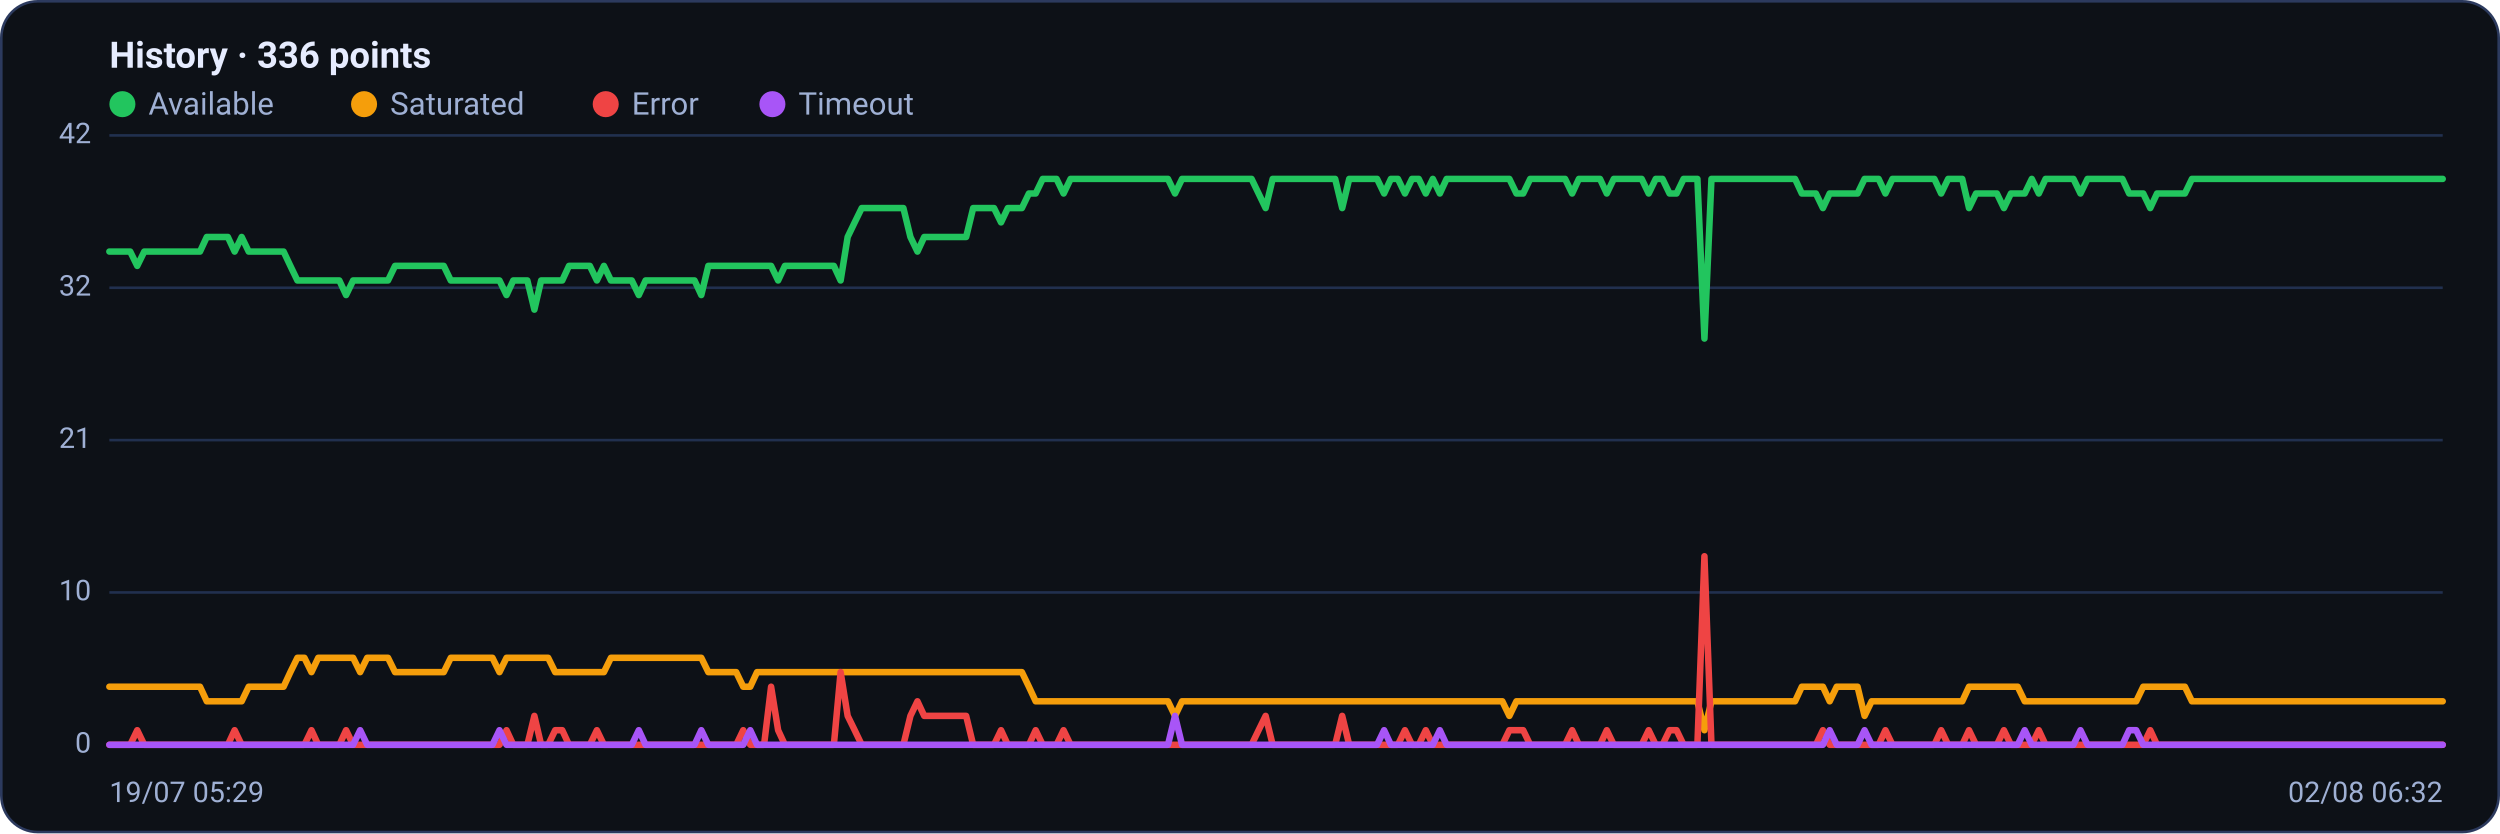
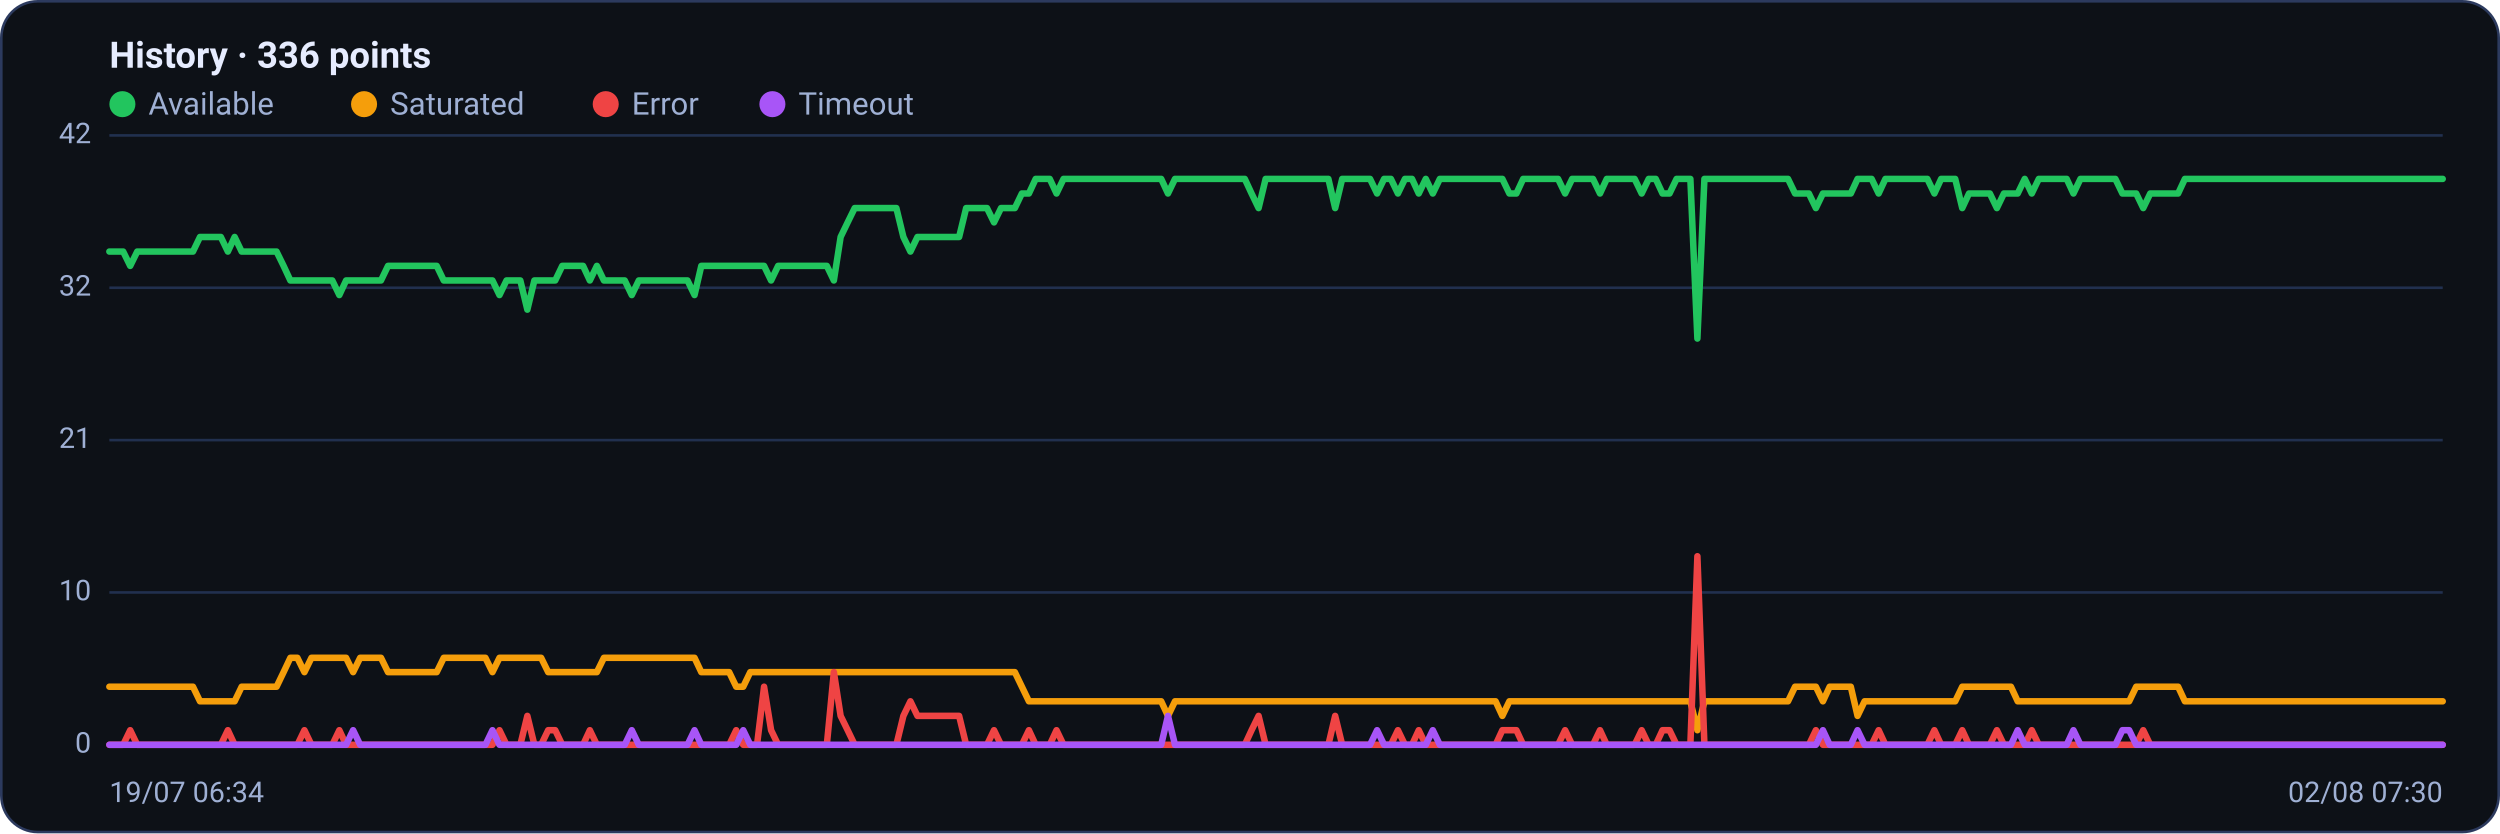
<svg xmlns="http://www.w3.org/2000/svg" viewBox="0 0 960 320" width="960" height="320" font-family="Segoe UI, system-ui, -apple-system, Roboto, Helvetica, Arial, sans-serif" role="img" aria-label="Availability history per region">
  <rect x="0.5" y="0.5" width="959" height="319" rx="14" fill="#0d1117" stroke="#2c3a5e" />
  <text x="42" y="26" font-size="14" font-weight="600" fill="#e6ecff">History · 336 points</text>
  <circle cx="47" cy="40" r="5" fill="#22c55e" />
  <text x="57" y="44" font-size="12" fill="#9fb0d4">Available</text>
  <circle cx="139.8" cy="40" r="5" fill="#f59e0b" />
  <text x="149.8" y="44" font-size="12" fill="#9fb0d4">Saturated</text>
  <circle cx="232.6" cy="40" r="5" fill="#ef4444" />
  <text x="242.6" y="44" font-size="12" fill="#9fb0d4">Error</text>
  <circle cx="296.6" cy="40" r="5" fill="#a855f7" />
  <text x="306.6" y="44" font-size="12" fill="#9fb0d4">Timeout</text>
  <line x1="42" y1="286.0" x2="938" y2="286.0" stroke="#21304f" stroke-width="1" />
  <text x="35" y="289.0" text-anchor="end" font-size="11" fill="#9fb0d4">0</text>
  <line x1="42" y1="227.5" x2="938" y2="227.5" stroke="#21304f" stroke-width="1" />
  <text x="35" y="230.5" text-anchor="end" font-size="11" fill="#9fb0d4">10</text>
  <line x1="42" y1="169.0" x2="938" y2="169.0" stroke="#21304f" stroke-width="1" />
  <text x="35" y="172.0" text-anchor="end" font-size="11" fill="#9fb0d4">21</text>
  <line x1="42" y1="110.5" x2="938" y2="110.5" stroke="#21304f" stroke-width="1" />
  <text x="35" y="113.5" text-anchor="end" font-size="11" fill="#9fb0d4">32</text>
  <line x1="42" y1="52.0" x2="938" y2="52.0" stroke="#21304f" stroke-width="1" />
  <text x="35" y="55.0" text-anchor="end" font-size="11" fill="#9fb0d4">42</text>
-   <polyline fill="none" stroke="#22c55e" stroke-width="2.5" stroke-linejoin="round" stroke-linecap="round" points="42.0,96.6 44.7,96.6 47.3,96.6 50.0,96.6 52.7,102.1 55.4,96.6 58.0,96.6 60.7,96.6 63.4,96.6 66.1,96.6 68.7,96.6 71.4,96.6 74.1,96.6 76.8,96.6 79.4,91.0 82.1,91.0 84.8,91.0 87.5,91.0 90.1,96.6 92.8,91.0 95.5,96.6 98.2,96.6 100.8,96.6 103.5,96.6 106.2,96.6 108.9,96.6 111.5,102.1 114.2,107.7 116.9,107.7 119.6,107.7 122.2,107.7 124.9,107.7 127.6,107.7 130.3,107.7 132.9,113.3 135.6,107.7 138.3,107.7 141.0,107.7 143.6,107.7 146.3,107.7 149.0,107.7 151.7,102.1 154.3,102.1 157.0,102.1 159.7,102.1 162.4,102.1 165.0,102.1 167.7,102.1 170.4,102.1 173.1,107.7 175.7,107.7 178.4,107.7 181.1,107.7 183.8,107.7 186.4,107.7 189.1,107.7 191.8,107.7 194.5,113.3 197.1,107.7 199.8,107.7 202.5,107.7 205.2,118.9 207.8,107.7 210.5,107.7 213.2,107.7 215.9,107.7 218.5,102.1 221.2,102.1 223.9,102.1 226.5,102.1 229.2,107.7 231.9,102.1 234.6,107.7 237.2,107.7 239.9,107.7 242.6,107.7 245.3,113.3 247.9,107.7 250.6,107.7 253.3,107.7 256.0,107.7 258.6,107.7 261.3,107.7 264.0,107.7 266.7,107.7 269.3,113.3 272.0,102.1 274.7,102.1 277.4,102.1 280.0,102.1 282.7,102.1 285.4,102.1 288.1,102.1 290.7,102.1 293.4,102.1 296.1,102.1 298.8,107.7 301.4,102.1 304.1,102.1 306.8,102.1 309.5,102.1 312.1,102.1 314.8,102.1 317.5,102.1 320.2,102.1 322.8,107.7 325.5,91.0 328.2,85.4 330.9,79.9 333.5,79.9 336.2,79.9 338.9,79.9 341.6,79.9 344.2,79.9 346.9,79.9 349.6,91.0 352.3,96.6 354.9,91.0 357.6,91.0 360.3,91.0 363.0,91.0 365.6,91.0 368.3,91.0 371.0,91.0 373.7,79.9 376.3,79.9 379.0,79.9 381.7,79.9 384.4,85.4 387.0,79.9 389.7,79.9 392.4,79.9 395.1,74.3 397.7,74.3 400.4,68.7 403.1,68.7 405.7,68.7 408.4,74.3 411.1,68.7 413.8,68.7 416.4,68.7 419.1,68.7 421.8,68.7 424.5,68.7 427.1,68.7 429.8,68.7 432.5,68.7 435.2,68.7 437.8,68.7 440.5,68.7 443.2,68.7 445.9,68.7 448.5,68.7 451.2,74.3 453.9,68.7 456.6,68.7 459.2,68.7 461.9,68.7 464.6,68.7 467.3,68.7 469.9,68.7 472.6,68.7 475.3,68.7 478.0,68.7 480.6,68.7 483.3,74.3 486.0,79.9 488.7,68.7 491.3,68.7 494.0,68.7 496.7,68.7 499.4,68.7 502.0,68.7 504.7,68.7 507.4,68.7 510.1,68.7 512.7,68.7 515.4,79.9 518.1,68.7 520.8,68.7 523.4,68.7 526.1,68.7 528.8,68.7 531.5,74.3 534.1,68.7 536.8,68.7 539.5,74.3 542.2,68.7 544.8,68.7 547.5,74.3 550.2,68.7 552.9,74.3 555.5,68.7 558.2,68.7 560.9,68.7 563.6,68.7 566.2,68.7 568.9,68.7 571.6,68.7 574.3,68.7 576.9,68.7 579.6,68.7 582.3,74.3 584.9,74.3 587.6,68.7 590.3,68.7 593.0,68.7 595.6,68.7 598.3,68.7 601.0,68.7 603.7,74.3 606.3,68.7 609.0,68.7 611.7,68.7 614.4,68.7 617.0,74.3 619.7,68.7 622.4,68.7 625.1,68.7 627.7,68.7 630.4,68.7 633.1,74.3 635.8,68.7 638.4,68.7 641.1,74.3 643.8,74.3 646.5,68.7 649.1,68.7 651.8,68.7 654.5,130.0 657.2,68.7 659.8,68.7 662.5,68.7 665.2,68.7 667.9,68.7 670.5,68.7 673.2,68.7 675.9,68.7 678.6,68.7 681.2,68.7 683.9,68.7 686.6,68.7 689.3,68.7 691.9,74.3 694.6,74.3 697.3,74.3 700.0,79.9 702.6,74.3 705.3,74.3 708.0,74.3 710.7,74.3 713.3,74.3 716.0,68.7 718.7,68.7 721.4,68.7 724.0,74.3 726.7,68.7 729.4,68.7 732.1,68.7 734.7,68.7 737.4,68.7 740.1,68.7 742.8,68.7 745.4,74.3 748.1,68.7 750.8,68.7 753.5,68.7 756.1,79.9 758.8,74.3 761.5,74.3 764.1,74.3 766.8,74.3 769.5,79.9 772.2,74.3 774.8,74.3 777.5,74.3 780.2,68.7 782.9,74.3 785.5,68.7 788.2,68.7 790.9,68.7 793.6,68.7 796.2,68.7 798.9,74.3 801.6,68.7 804.3,68.7 806.9,68.7 809.6,68.7 812.3,68.7 815.0,68.7 817.6,74.3 820.3,74.3 823.0,74.3 825.7,79.9 828.3,74.3 831.0,74.3 833.7,74.3 836.4,74.3 839.0,74.3 841.7,68.7 844.4,68.7 847.1,68.7 849.7,68.7 852.4,68.7 855.1,68.7 857.8,68.7 860.4,68.7 863.1,68.7 865.8,68.7 868.5,68.7 871.1,68.7 873.8,68.7 876.5,68.7 879.2,68.7 881.8,68.7 884.5,68.7 887.2,68.7 889.9,68.7 892.5,68.7 895.2,68.7 897.9,68.7 900.6,68.7 903.2,68.7 905.9,68.7 908.6,68.7 911.3,68.7 913.9,68.7 916.6,68.7 919.3,68.7 922.0,68.7 924.6,68.7 927.3,68.7 930.0,68.7 932.7,68.7 935.3,68.7 938.0,68.7" />
-   <polyline fill="none" stroke="#f59e0b" stroke-width="2.5" stroke-linejoin="round" stroke-linecap="round" points="42.0,263.7 44.7,263.7 47.3,263.7 50.0,263.7 52.7,263.7 55.4,263.7 58.0,263.7 60.7,263.7 63.4,263.7 66.1,263.7 68.7,263.7 71.4,263.7 74.1,263.7 76.8,263.7 79.4,269.3 82.1,269.3 84.8,269.3 87.5,269.3 90.1,269.3 92.8,269.3 95.5,263.7 98.2,263.7 100.8,263.7 103.5,263.7 106.2,263.7 108.9,263.7 111.5,258.1 114.2,252.6 116.9,252.6 119.6,258.1 122.2,252.6 124.9,252.6 127.6,252.6 130.3,252.6 132.9,252.6 135.6,252.6 138.3,258.1 141.0,252.6 143.6,252.6 146.3,252.6 149.0,252.6 151.7,258.1 154.3,258.1 157.0,258.1 159.7,258.1 162.4,258.1 165.0,258.1 167.7,258.1 170.4,258.1 173.1,252.6 175.7,252.6 178.4,252.6 181.1,252.6 183.8,252.6 186.4,252.6 189.1,252.6 191.8,258.1 194.5,252.6 197.1,252.6 199.8,252.6 202.5,252.6 205.2,252.6 207.8,252.6 210.5,252.6 213.2,258.1 215.9,258.1 218.5,258.1 221.2,258.1 223.9,258.1 226.5,258.1 229.2,258.1 231.9,258.1 234.6,252.6 237.2,252.6 239.9,252.6 242.6,252.6 245.3,252.6 247.9,252.6 250.6,252.6 253.3,252.6 256.0,252.6 258.6,252.6 261.3,252.6 264.0,252.6 266.7,252.6 269.3,252.6 272.0,258.1 274.7,258.1 277.4,258.1 280.0,258.1 282.7,258.1 285.4,263.7 288.1,263.7 290.7,258.1 293.4,258.1 296.1,258.1 298.8,258.1 301.4,258.1 304.1,258.1 306.8,258.1 309.5,258.1 312.1,258.1 314.8,258.1 317.5,258.1 320.2,258.1 322.8,258.1 325.5,258.1 328.2,258.1 330.9,258.1 333.5,258.1 336.2,258.1 338.9,258.1 341.6,258.1 344.2,258.1 346.9,258.1 349.6,258.1 352.3,258.1 354.9,258.1 357.6,258.1 360.3,258.1 363.0,258.1 365.6,258.1 368.3,258.1 371.0,258.1 373.7,258.1 376.3,258.1 379.0,258.1 381.7,258.1 384.4,258.1 387.0,258.1 389.7,258.1 392.4,258.1 395.1,263.7 397.7,269.3 400.4,269.3 403.1,269.3 405.7,269.3 408.4,269.3 411.1,269.3 413.8,269.3 416.4,269.3 419.1,269.3 421.8,269.3 424.5,269.3 427.1,269.3 429.8,269.3 432.5,269.3 435.2,269.3 437.8,269.3 440.5,269.3 443.2,269.3 445.9,269.3 448.5,269.3 451.2,274.9 453.9,269.3 456.6,269.3 459.2,269.3 461.9,269.3 464.6,269.3 467.3,269.3 469.9,269.3 472.6,269.3 475.3,269.3 478.0,269.3 480.6,269.3 483.3,269.3 486.0,269.3 488.7,269.3 491.3,269.3 494.0,269.3 496.7,269.3 499.4,269.3 502.0,269.3 504.7,269.3 507.4,269.3 510.1,269.3 512.7,269.3 515.4,269.3 518.1,269.3 520.8,269.3 523.4,269.3 526.1,269.3 528.8,269.3 531.5,269.3 534.1,269.3 536.8,269.3 539.5,269.3 542.2,269.3 544.8,269.3 547.5,269.3 550.2,269.3 552.9,269.3 555.5,269.3 558.2,269.3 560.9,269.3 563.6,269.3 566.2,269.3 568.9,269.3 571.6,269.3 574.3,269.3 576.9,269.3 579.6,274.9 582.3,269.3 584.9,269.3 587.6,269.3 590.3,269.3 593.0,269.3 595.6,269.3 598.3,269.3 601.0,269.3 603.7,269.3 606.3,269.3 609.0,269.3 611.7,269.3 614.4,269.3 617.0,269.3 619.7,269.3 622.4,269.3 625.1,269.3 627.7,269.3 630.4,269.3 633.1,269.3 635.8,269.3 638.4,269.3 641.1,269.3 643.8,269.3 646.5,269.3 649.1,269.3 651.8,269.3 654.5,280.4 657.2,269.3 659.8,269.3 662.5,269.3 665.2,269.3 667.9,269.3 670.5,269.3 673.2,269.3 675.9,269.3 678.6,269.3 681.2,269.3 683.9,269.3 686.6,269.3 689.3,269.3 691.9,263.7 694.6,263.7 697.3,263.7 700.0,263.7 702.6,269.3 705.3,263.7 708.0,263.7 710.7,263.7 713.3,263.7 716.0,274.9 718.7,269.3 721.4,269.3 724.0,269.3 726.7,269.3 729.4,269.3 732.1,269.3 734.7,269.3 737.4,269.3 740.1,269.3 742.8,269.3 745.4,269.3 748.1,269.3 750.8,269.3 753.5,269.3 756.1,263.7 758.8,263.7 761.5,263.7 764.1,263.7 766.8,263.7 769.5,263.7 772.2,263.7 774.8,263.7 777.5,269.3 780.2,269.3 782.9,269.3 785.5,269.3 788.2,269.3 790.9,269.3 793.6,269.3 796.2,269.3 798.9,269.3 801.6,269.3 804.3,269.3 806.9,269.3 809.6,269.3 812.3,269.3 815.0,269.3 817.6,269.3 820.3,269.3 823.0,263.7 825.7,263.7 828.3,263.7 831.0,263.7 833.7,263.7 836.4,263.7 839.0,263.7 841.7,269.3 844.4,269.3 847.1,269.3 849.7,269.3 852.4,269.3 855.1,269.3 857.8,269.3 860.4,269.3 863.1,269.3 865.8,269.3 868.5,269.3 871.1,269.3 873.8,269.3 876.5,269.3 879.2,269.3 881.8,269.3 884.5,269.3 887.2,269.3 889.9,269.3 892.5,269.3 895.2,269.3 897.9,269.3 900.6,269.3 903.2,269.3 905.9,269.3 908.6,269.3 911.3,269.3 913.9,269.3 916.6,269.3 919.3,269.3 922.0,269.3 924.6,269.3 927.3,269.3 930.0,269.3 932.7,269.3 935.3,269.3 938.0,269.3" />
-   <polyline fill="none" stroke="#ef4444" stroke-width="2.5" stroke-linejoin="round" stroke-linecap="round" points="42.0,286.0 44.7,286.0 47.3,286.0 50.0,286.0 52.7,280.4 55.4,286.0 58.0,286.0 60.7,286.0 63.4,286.0 66.1,286.0 68.7,286.0 71.4,286.0 74.1,286.0 76.8,286.0 79.4,286.0 82.1,286.0 84.8,286.0 87.5,286.0 90.1,280.4 92.8,286.0 95.5,286.0 98.2,286.0 100.8,286.0 103.5,286.0 106.2,286.0 108.9,286.0 111.5,286.0 114.2,286.0 116.9,286.0 119.6,280.4 122.2,286.0 124.9,286.0 127.6,286.0 130.3,286.0 132.9,280.4 135.6,286.0 138.3,286.0 141.0,286.0 143.6,286.0 146.3,286.0 149.0,286.0 151.7,286.0 154.3,286.0 157.0,286.0 159.7,286.0 162.4,286.0 165.0,286.0 167.7,286.0 170.4,286.0 173.1,286.0 175.7,286.0 178.4,286.0 181.1,286.0 183.8,286.0 186.4,286.0 189.1,286.0 191.8,286.0 194.5,280.4 197.1,286.0 199.8,286.0 202.5,286.0 205.2,274.9 207.8,286.0 210.5,286.0 213.2,280.4 215.9,280.4 218.5,286.0 221.2,286.0 223.9,286.0 226.5,286.0 229.2,280.4 231.9,286.0 234.6,286.0 237.2,286.0 239.9,286.0 242.6,286.0 245.3,286.0 247.9,286.0 250.6,286.0 253.3,286.0 256.0,286.0 258.6,286.0 261.3,286.0 264.0,286.0 266.7,286.0 269.3,286.0 272.0,286.0 274.7,286.0 277.4,286.0 280.0,286.0 282.7,286.0 285.4,280.4 288.1,286.0 290.7,286.0 293.4,286.0 296.1,263.7 298.8,280.4 301.4,286.0 304.1,286.0 306.8,286.0 309.5,286.0 312.1,286.0 314.8,286.0 317.5,286.0 320.2,286.0 322.8,258.1 325.5,274.9 328.2,280.4 330.9,286.0 333.5,286.0 336.2,286.0 338.9,286.0 341.6,286.0 344.2,286.0 346.9,286.0 349.6,274.9 352.3,269.3 354.9,274.9 357.6,274.9 360.3,274.9 363.0,274.9 365.6,274.9 368.3,274.9 371.0,274.9 373.7,286.0 376.3,286.0 379.0,286.0 381.7,286.0 384.4,280.4 387.0,286.0 389.7,286.0 392.4,286.0 395.1,286.0 397.7,280.4 400.4,286.0 403.1,286.0 405.7,286.0 408.4,280.4 411.1,286.0 413.8,286.0 416.4,286.0 419.1,286.0 421.8,286.0 424.5,286.0 427.1,286.0 429.8,286.0 432.5,286.0 435.2,286.0 437.8,286.0 440.5,286.0 443.2,286.0 445.9,286.0 448.5,286.0 451.2,286.0 453.9,286.0 456.6,286.0 459.2,286.0 461.9,286.0 464.6,286.0 467.3,286.0 469.9,286.0 472.6,286.0 475.3,286.0 478.0,286.0 480.6,286.0 483.3,280.4 486.0,274.9 488.7,286.0 491.3,286.0 494.0,286.0 496.7,286.0 499.4,286.0 502.0,286.0 504.7,286.0 507.4,286.0 510.1,286.0 512.7,286.0 515.4,274.9 518.1,286.0 520.8,286.0 523.4,286.0 526.1,286.0 528.8,286.0 531.5,286.0 534.1,286.0 536.8,286.0 539.5,280.4 542.2,286.0 544.8,286.0 547.5,280.4 550.2,286.0 552.9,286.0 555.5,286.0 558.2,286.0 560.9,286.0 563.6,286.0 566.2,286.0 568.9,286.0 571.6,286.0 574.3,286.0 576.9,286.0 579.6,280.4 582.3,280.4 584.9,280.4 587.6,286.0 590.3,286.0 593.0,286.0 595.6,286.0 598.3,286.0 601.0,286.0 603.7,280.4 606.3,286.0 609.0,286.0 611.7,286.0 614.4,286.0 617.0,280.4 619.7,286.0 622.4,286.0 625.1,286.0 627.7,286.0 630.4,286.0 633.1,280.4 635.8,286.0 638.4,286.0 641.1,280.4 643.8,280.4 646.5,286.0 649.1,286.0 651.8,286.0 654.5,213.6 657.2,286.0 659.8,286.0 662.5,286.0 665.2,286.0 667.9,286.0 670.5,286.0 673.2,286.0 675.9,286.0 678.6,286.0 681.2,286.0 683.9,286.0 686.6,286.0 689.3,286.0 691.9,286.0 694.6,286.0 697.3,286.0 700.0,280.4 702.6,286.0 705.3,286.0 708.0,286.0 710.7,286.0 713.3,286.0 716.0,286.0 718.7,286.0 721.4,286.0 724.0,280.4 726.7,286.0 729.4,286.0 732.1,286.0 734.7,286.0 737.4,286.0 740.1,286.0 742.8,286.0 745.4,280.4 748.1,286.0 750.8,286.0 753.5,286.0 756.1,280.4 758.8,286.0 761.5,286.0 764.1,286.0 766.8,286.0 769.5,280.4 772.2,286.0 774.8,286.0 777.5,286.0 780.2,286.0 782.9,280.4 785.5,286.0 788.2,286.0 790.9,286.0 793.6,286.0 796.2,286.0 798.9,286.0 801.6,286.0 804.3,286.0 806.9,286.0 809.6,286.0 812.3,286.0 815.0,286.0 817.6,286.0 820.3,286.0 823.0,286.0 825.7,280.4 828.3,286.0 831.0,286.0 833.7,286.0 836.4,286.0 839.0,286.0 841.7,286.0 844.4,286.0 847.1,286.0 849.7,286.0 852.4,286.0 855.1,286.0 857.8,286.0 860.4,286.0 863.1,286.0 865.8,286.0 868.5,286.0 871.1,286.0 873.8,286.0 876.5,286.0 879.2,286.0 881.8,286.0 884.5,286.0 887.2,286.0 889.9,286.0 892.5,286.0 895.2,286.0 897.9,286.0 900.6,286.0 903.2,286.0 905.9,286.0 908.6,286.0 911.3,286.0 913.9,286.0 916.6,286.0 919.3,286.0 922.0,286.0 924.6,286.0 927.3,286.0 930.0,286.0 932.7,286.0 935.3,286.0 938.0,286.0" />
-   <polyline fill="none" stroke="#a855f7" stroke-width="2.5" stroke-linejoin="round" stroke-linecap="round" points="42.0,286.0 44.7,286.0 47.3,286.0 50.0,286.0 52.7,286.0 55.4,286.0 58.0,286.0 60.7,286.0 63.4,286.0 66.1,286.0 68.7,286.0 71.4,286.0 74.1,286.0 76.8,286.0 79.4,286.0 82.1,286.0 84.8,286.0 87.5,286.0 90.1,286.0 92.8,286.0 95.5,286.0 98.2,286.0 100.8,286.0 103.5,286.0 106.2,286.0 108.9,286.0 111.5,286.0 114.2,286.0 116.9,286.0 119.6,286.0 122.2,286.0 124.9,286.0 127.6,286.0 130.3,286.0 132.9,286.0 135.6,286.0 138.3,280.4 141.0,286.0 143.6,286.0 146.3,286.0 149.0,286.0 151.7,286.0 154.3,286.0 157.0,286.0 159.7,286.0 162.4,286.0 165.0,286.0 167.7,286.0 170.4,286.0 173.1,286.0 175.7,286.0 178.4,286.0 181.1,286.0 183.8,286.0 186.4,286.0 189.1,286.0 191.8,280.4 194.5,286.0 197.1,286.0 199.8,286.0 202.5,286.0 205.2,286.0 207.8,286.0 210.5,286.0 213.2,286.0 215.9,286.0 218.5,286.0 221.2,286.0 223.9,286.0 226.5,286.0 229.2,286.0 231.9,286.0 234.6,286.0 237.2,286.0 239.9,286.0 242.6,286.0 245.3,280.4 247.9,286.0 250.6,286.0 253.3,286.0 256.0,286.0 258.6,286.0 261.3,286.0 264.0,286.0 266.7,286.0 269.3,280.4 272.0,286.0 274.7,286.0 277.4,286.0 280.0,286.0 282.7,286.0 285.4,286.0 288.1,280.4 290.7,286.0 293.4,286.0 296.1,286.0 298.8,286.0 301.4,286.0 304.1,286.0 306.8,286.0 309.5,286.0 312.1,286.0 314.8,286.0 317.5,286.0 320.2,286.0 322.8,286.0 325.5,286.0 328.2,286.0 330.9,286.0 333.5,286.0 336.2,286.0 338.9,286.0 341.6,286.0 344.2,286.0 346.9,286.0 349.6,286.0 352.3,286.0 354.9,286.0 357.6,286.0 360.3,286.0 363.0,286.0 365.6,286.0 368.3,286.0 371.0,286.0 373.7,286.0 376.3,286.0 379.0,286.0 381.7,286.0 384.4,286.0 387.0,286.0 389.7,286.0 392.4,286.0 395.1,286.0 397.7,286.0 400.4,286.0 403.1,286.0 405.7,286.0 408.4,286.0 411.1,286.0 413.8,286.0 416.4,286.0 419.1,286.0 421.8,286.0 424.5,286.0 427.1,286.0 429.8,286.0 432.5,286.0 435.2,286.0 437.8,286.0 440.5,286.0 443.2,286.0 445.9,286.0 448.5,286.0 451.2,274.9 453.9,286.0 456.6,286.0 459.2,286.0 461.9,286.0 464.6,286.0 467.3,286.0 469.9,286.0 472.6,286.0 475.3,286.0 478.0,286.0 480.6,286.0 483.3,286.0 486.0,286.0 488.7,286.0 491.3,286.0 494.0,286.0 496.7,286.0 499.4,286.0 502.0,286.0 504.7,286.0 507.4,286.0 510.1,286.0 512.7,286.0 515.4,286.0 518.1,286.0 520.8,286.0 523.4,286.0 526.1,286.0 528.8,286.0 531.5,280.4 534.1,286.0 536.8,286.0 539.5,286.0 542.2,286.0 544.8,286.0 547.5,286.0 550.2,286.0 552.9,280.4 555.5,286.0 558.2,286.0 560.9,286.0 563.6,286.0 566.2,286.0 568.9,286.0 571.6,286.0 574.3,286.0 576.9,286.0 579.6,286.0 582.3,286.0 584.9,286.0 587.6,286.0 590.3,286.0 593.0,286.0 595.6,286.0 598.3,286.0 601.0,286.0 603.7,286.0 606.3,286.0 609.0,286.0 611.7,286.0 614.4,286.0 617.0,286.0 619.7,286.0 622.4,286.0 625.1,286.0 627.7,286.0 630.4,286.0 633.1,286.0 635.8,286.0 638.4,286.0 641.1,286.0 643.8,286.0 646.5,286.0 649.1,286.0 651.8,286.0 654.5,286.0 657.2,286.0 659.8,286.0 662.5,286.0 665.2,286.0 667.9,286.0 670.5,286.0 673.2,286.0 675.9,286.0 678.6,286.0 681.2,286.0 683.9,286.0 686.6,286.0 689.3,286.0 691.9,286.0 694.6,286.0 697.3,286.0 700.0,286.0 702.6,280.4 705.3,286.0 708.0,286.0 710.7,286.0 713.3,286.0 716.0,280.4 718.7,286.0 721.4,286.0 724.0,286.0 726.7,286.0 729.4,286.0 732.1,286.0 734.7,286.0 737.4,286.0 740.1,286.0 742.8,286.0 745.4,286.0 748.1,286.0 750.8,286.0 753.5,286.0 756.1,286.0 758.8,286.0 761.5,286.0 764.1,286.0 766.8,286.0 769.5,286.0 772.2,286.0 774.8,286.0 777.5,280.4 780.2,286.0 782.9,286.0 785.5,286.0 788.2,286.0 790.9,286.0 793.6,286.0 796.2,286.0 798.9,280.4 801.6,286.0 804.3,286.0 806.9,286.0 809.6,286.0 812.3,286.0 815.0,286.0 817.6,280.4 820.3,280.4 823.0,286.0 825.7,286.0 828.3,286.0 831.0,286.0 833.7,286.0 836.4,286.0 839.0,286.0 841.7,286.0 844.4,286.0 847.1,286.0 849.7,286.0 852.4,286.0 855.1,286.0 857.8,286.0 860.4,286.0 863.1,286.0 865.8,286.0 868.5,286.0 871.1,286.0 873.8,286.0 876.5,286.0 879.2,286.0 881.8,286.0 884.5,286.0 887.2,286.0 889.9,286.0 892.5,286.0 895.2,286.0 897.9,286.0 900.6,286.0 903.2,286.0 905.9,286.0 908.6,286.0 911.3,286.0 913.9,286.0 916.6,286.0 919.3,286.0 922.0,286.0 924.6,286.0 927.3,286.0 930.0,286.0 932.7,286.0 935.3,286.0 938.0,286.0" />
-   <text x="42" y="308" font-size="11" fill="#9fb0d4">19/07 05:29</text>
-   <text x="938" y="308" text-anchor="end" font-size="11" fill="#9fb0d4">02/08 06:32</text>
+   <polyline fill="none" stroke="#22c55e" stroke-width="2.5" stroke-linejoin="round" stroke-linecap="round" points="42.0,96.6 44.7,96.6 47.3,96.6 50.0,102.1 52.7,96.6 55.4,96.6 58.0,96.6 60.7,96.6 63.4,96.6 66.1,96.6 68.7,96.6 71.4,96.6 74.1,96.6 76.8,91.0 79.4,91.0 82.1,91.0 84.8,91.0 87.5,96.6 90.1,91.0 92.8,96.6 95.5,96.6 98.2,96.6 100.8,96.6 103.5,96.6 106.2,96.6 108.9,102.1 111.5,107.7 114.2,107.7 116.9,107.7 119.6,107.7 122.2,107.7 124.9,107.7 127.6,107.7 130.3,113.3 132.9,107.7 135.6,107.7 138.3,107.7 141.0,107.7 143.6,107.7 146.3,107.7 149.0,102.1 151.7,102.1 154.3,102.1 157.0,102.1 159.7,102.1 162.4,102.1 165.0,102.1 167.7,102.1 170.4,107.7 173.1,107.7 175.7,107.7 178.4,107.7 181.1,107.7 183.8,107.7 186.4,107.7 189.1,107.7 191.8,113.3 194.5,107.7 197.1,107.7 199.8,107.7 202.5,118.9 205.2,107.7 207.8,107.7 210.5,107.7 213.2,107.7 215.9,102.1 218.5,102.1 221.2,102.1 223.9,102.1 226.5,107.7 229.2,102.1 231.9,107.7 234.6,107.7 237.2,107.7 239.9,107.7 242.6,113.3 245.3,107.7 247.9,107.7 250.6,107.7 253.3,107.7 256.0,107.7 258.6,107.7 261.3,107.7 264.0,107.7 266.7,113.3 269.3,102.1 272.0,102.1 274.7,102.1 277.4,102.1 280.0,102.1 282.7,102.1 285.4,102.1 288.1,102.1 290.7,102.1 293.4,102.1 296.1,107.7 298.8,102.1 301.4,102.1 304.1,102.1 306.8,102.1 309.5,102.1 312.1,102.1 314.8,102.1 317.5,102.1 320.2,107.7 322.8,91.0 325.5,85.4 328.2,79.9 330.9,79.9 333.5,79.9 336.2,79.9 338.9,79.9 341.6,79.9 344.2,79.9 346.9,91.0 349.6,96.6 352.3,91.0 354.9,91.0 357.6,91.0 360.3,91.0 363.0,91.0 365.6,91.0 368.3,91.0 371.0,79.9 373.7,79.9 376.3,79.9 379.0,79.9 381.7,85.4 384.4,79.9 387.0,79.9 389.7,79.9 392.4,74.3 395.1,74.3 397.7,68.7 400.4,68.7 403.1,68.7 405.7,74.3 408.4,68.7 411.1,68.7 413.8,68.7 416.4,68.7 419.1,68.7 421.8,68.7 424.5,68.7 427.1,68.7 429.8,68.7 432.5,68.7 435.2,68.7 437.8,68.7 440.5,68.7 443.2,68.7 445.9,68.7 448.5,74.3 451.2,68.7 453.9,68.7 456.6,68.7 459.2,68.7 461.9,68.7 464.6,68.7 467.3,68.7 469.9,68.7 472.6,68.7 475.3,68.7 478.0,68.7 480.6,74.3 483.3,79.9 486.0,68.7 488.7,68.7 491.3,68.7 494.0,68.7 496.7,68.7 499.4,68.7 502.0,68.7 504.7,68.7 507.4,68.7 510.1,68.7 512.7,79.9 515.4,68.7 518.1,68.7 520.8,68.7 523.4,68.7 526.1,68.7 528.8,74.3 531.5,68.7 534.1,68.7 536.8,74.3 539.5,68.7 542.2,68.7 544.8,74.3 547.5,68.7 550.2,74.3 552.9,68.7 555.5,68.7 558.2,68.7 560.9,68.7 563.6,68.7 566.2,68.7 568.9,68.7 571.6,68.7 574.3,68.7 576.9,68.7 579.6,74.3 582.3,74.3 584.9,68.7 587.6,68.7 590.3,68.7 593.0,68.7 595.6,68.7 598.3,68.7 601.0,74.3 603.7,68.7 606.3,68.7 609.0,68.7 611.7,68.7 614.4,74.3 617.0,68.7 619.7,68.7 622.4,68.7 625.1,68.7 627.7,68.7 630.4,74.3 633.1,68.7 635.8,68.7 638.4,74.3 641.1,74.3 643.8,68.7 646.5,68.7 649.1,68.7 651.8,130.0 654.5,68.7 657.2,68.7 659.8,68.7 662.5,68.7 665.2,68.7 667.9,68.7 670.5,68.7 673.2,68.7 675.9,68.7 678.6,68.7 681.2,68.7 683.9,68.7 686.6,68.7 689.3,74.3 691.9,74.3 694.6,74.3 697.3,79.9 700.0,74.3 702.6,74.3 705.3,74.3 708.0,74.3 710.7,74.3 713.3,68.7 716.0,68.7 718.7,68.7 721.4,74.3 724.0,68.7 726.7,68.7 729.4,68.7 732.1,68.7 734.7,68.7 737.4,68.7 740.1,68.7 742.8,74.3 745.4,68.7 748.1,68.7 750.8,68.7 753.5,79.9 756.1,74.3 758.8,74.3 761.5,74.3 764.1,74.3 766.8,79.9 769.5,74.3 772.2,74.3 774.8,74.3 777.5,68.7 780.2,74.3 782.9,68.7 785.5,68.7 788.2,68.7 790.9,68.7 793.6,68.7 796.2,74.3 798.9,68.7 801.6,68.7 804.3,68.7 806.9,68.7 809.6,68.7 812.3,68.7 815.0,74.3 817.6,74.3 820.3,74.3 823.0,79.9 825.7,74.3 828.3,74.3 831.0,74.3 833.7,74.3 836.4,74.3 839.0,68.7 841.7,68.7 844.4,68.7 847.1,68.7 849.7,68.7 852.4,68.7 855.1,68.7 857.8,68.7 860.4,68.7 863.1,68.7 865.8,68.7 868.5,68.7 871.1,68.7 873.8,68.7 876.5,68.7 879.2,68.7 881.8,68.7 884.5,68.7 887.2,68.7 889.9,68.7 892.5,68.7 895.2,68.7 897.9,68.7 900.6,68.7 903.2,68.7 905.9,68.7 908.6,68.7 911.3,68.7 913.9,68.7 916.6,68.7 919.3,68.7 922.0,68.7 924.6,68.7 927.3,68.7 930.0,68.7 932.7,68.7 935.3,68.7 938.0,68.7" />
+   <polyline fill="none" stroke="#f59e0b" stroke-width="2.5" stroke-linejoin="round" stroke-linecap="round" points="42.0,263.7 44.7,263.7 47.3,263.7 50.0,263.7 52.7,263.7 55.4,263.7 58.0,263.7 60.7,263.7 63.4,263.7 66.1,263.7 68.7,263.7 71.4,263.7 74.1,263.7 76.8,269.3 79.4,269.3 82.1,269.3 84.8,269.3 87.5,269.3 90.1,269.3 92.8,263.7 95.5,263.7 98.2,263.7 100.8,263.7 103.5,263.7 106.2,263.7 108.9,258.1 111.5,252.6 114.2,252.6 116.9,258.1 119.6,252.6 122.2,252.6 124.9,252.6 127.6,252.6 130.3,252.6 132.9,252.6 135.6,258.1 138.3,252.6 141.0,252.6 143.6,252.6 146.3,252.6 149.0,258.1 151.7,258.1 154.3,258.1 157.0,258.1 159.7,258.1 162.4,258.1 165.0,258.1 167.7,258.1 170.4,252.6 173.1,252.6 175.7,252.6 178.4,252.6 181.1,252.6 183.8,252.6 186.4,252.6 189.1,258.1 191.8,252.6 194.5,252.6 197.1,252.6 199.8,252.6 202.5,252.6 205.2,252.6 207.8,252.6 210.5,258.1 213.2,258.1 215.9,258.1 218.5,258.1 221.2,258.1 223.9,258.1 226.5,258.1 229.2,258.1 231.9,252.6 234.6,252.6 237.2,252.6 239.9,252.6 242.6,252.6 245.3,252.6 247.9,252.6 250.6,252.6 253.3,252.6 256.0,252.6 258.6,252.6 261.3,252.6 264.0,252.6 266.7,252.6 269.3,258.1 272.0,258.1 274.7,258.1 277.4,258.1 280.0,258.1 282.7,263.7 285.4,263.7 288.1,258.1 290.7,258.1 293.4,258.1 296.1,258.1 298.8,258.1 301.4,258.1 304.1,258.1 306.8,258.1 309.5,258.1 312.1,258.1 314.8,258.1 317.5,258.1 320.2,258.1 322.8,258.1 325.5,258.1 328.2,258.1 330.9,258.1 333.5,258.1 336.2,258.1 338.9,258.1 341.6,258.1 344.2,258.1 346.9,258.1 349.6,258.1 352.3,258.1 354.9,258.1 357.6,258.1 360.3,258.1 363.0,258.1 365.6,258.1 368.3,258.1 371.0,258.1 373.7,258.1 376.3,258.1 379.0,258.1 381.7,258.1 384.4,258.1 387.0,258.1 389.7,258.1 392.4,263.7 395.1,269.3 397.7,269.3 400.4,269.3 403.1,269.3 405.7,269.3 408.4,269.3 411.1,269.3 413.8,269.3 416.4,269.3 419.1,269.3 421.8,269.3 424.5,269.3 427.1,269.3 429.8,269.3 432.5,269.3 435.2,269.3 437.8,269.3 440.5,269.3 443.2,269.3 445.9,269.3 448.5,274.9 451.2,269.3 453.9,269.3 456.6,269.3 459.2,269.3 461.9,269.3 464.6,269.3 467.3,269.3 469.9,269.3 472.6,269.3 475.3,269.3 478.0,269.3 480.6,269.3 483.3,269.3 486.0,269.3 488.7,269.3 491.3,269.3 494.0,269.3 496.7,269.3 499.4,269.3 502.0,269.3 504.7,269.3 507.4,269.3 510.1,269.3 512.7,269.3 515.4,269.3 518.1,269.3 520.8,269.3 523.4,269.3 526.1,269.3 528.8,269.3 531.5,269.3 534.1,269.3 536.8,269.3 539.5,269.3 542.2,269.3 544.8,269.3 547.5,269.3 550.2,269.3 552.9,269.3 555.5,269.3 558.2,269.3 560.9,269.3 563.6,269.3 566.2,269.3 568.9,269.3 571.6,269.3 574.3,269.3 576.9,274.9 579.6,269.3 582.3,269.3 584.9,269.3 587.6,269.3 590.3,269.3 593.0,269.3 595.6,269.3 598.3,269.3 601.0,269.3 603.7,269.3 606.3,269.3 609.0,269.3 611.7,269.3 614.4,269.3 617.0,269.3 619.7,269.3 622.4,269.3 625.1,269.3 627.7,269.3 630.4,269.3 633.1,269.3 635.8,269.3 638.4,269.3 641.1,269.3 643.8,269.3 646.5,269.3 649.1,269.3 651.8,280.4 654.5,269.3 657.2,269.3 659.8,269.3 662.5,269.3 665.2,269.3 667.9,269.3 670.5,269.3 673.2,269.3 675.9,269.3 678.6,269.3 681.2,269.3 683.9,269.3 686.6,269.3 689.3,263.7 691.9,263.7 694.6,263.7 697.3,263.7 700.0,269.3 702.6,263.7 705.3,263.7 708.0,263.7 710.7,263.7 713.3,274.9 716.0,269.3 718.7,269.3 721.4,269.3 724.0,269.3 726.7,269.3 729.4,269.3 732.1,269.3 734.7,269.3 737.4,269.3 740.1,269.3 742.8,269.3 745.4,269.3 748.1,269.3 750.8,269.3 753.5,263.7 756.1,263.7 758.8,263.7 761.5,263.7 764.1,263.7 766.8,263.7 769.5,263.7 772.2,263.7 774.8,269.3 777.5,269.3 780.2,269.3 782.9,269.3 785.5,269.3 788.2,269.3 790.9,269.3 793.6,269.3 796.2,269.3 798.9,269.3 801.6,269.3 804.3,269.3 806.9,269.3 809.6,269.3 812.3,269.3 815.0,269.3 817.6,269.3 820.3,263.7 823.0,263.7 825.7,263.7 828.3,263.7 831.0,263.7 833.7,263.7 836.4,263.7 839.0,269.3 841.7,269.3 844.4,269.3 847.1,269.3 849.7,269.3 852.4,269.3 855.1,269.3 857.8,269.3 860.4,269.3 863.1,269.3 865.8,269.3 868.5,269.3 871.1,269.3 873.8,269.3 876.5,269.3 879.2,269.3 881.8,269.3 884.5,269.3 887.2,269.3 889.9,269.3 892.5,269.3 895.2,269.3 897.9,269.3 900.6,269.3 903.2,269.3 905.9,269.3 908.6,269.3 911.3,269.3 913.9,269.3 916.6,269.3 919.3,269.3 922.0,269.3 924.6,269.3 927.3,269.3 930.0,269.3 932.7,269.3 935.3,269.3 938.0,269.3" />
+   <polyline fill="none" stroke="#ef4444" stroke-width="2.5" stroke-linejoin="round" stroke-linecap="round" points="42.0,286.0 44.7,286.0 47.3,286.0 50.0,280.4 52.7,286.0 55.4,286.0 58.0,286.0 60.7,286.0 63.4,286.0 66.1,286.0 68.7,286.0 71.4,286.0 74.1,286.0 76.8,286.0 79.4,286.0 82.1,286.0 84.8,286.0 87.5,280.4 90.1,286.0 92.8,286.0 95.5,286.0 98.2,286.0 100.8,286.0 103.5,286.0 106.2,286.0 108.9,286.0 111.5,286.0 114.2,286.0 116.9,280.4 119.6,286.0 122.2,286.0 124.9,286.0 127.6,286.0 130.3,280.4 132.9,286.0 135.6,286.0 138.3,286.0 141.0,286.0 143.6,286.0 146.3,286.0 149.0,286.0 151.7,286.0 154.3,286.0 157.0,286.0 159.7,286.0 162.4,286.0 165.0,286.0 167.7,286.0 170.4,286.0 173.1,286.0 175.7,286.0 178.4,286.0 181.1,286.0 183.8,286.0 186.4,286.0 189.1,286.0 191.8,280.4 194.5,286.0 197.1,286.0 199.8,286.0 202.5,274.9 205.2,286.0 207.8,286.0 210.5,280.4 213.2,280.4 215.9,286.0 218.5,286.0 221.2,286.0 223.9,286.0 226.5,280.4 229.2,286.0 231.9,286.0 234.6,286.0 237.2,286.0 239.9,286.0 242.6,286.0 245.3,286.0 247.9,286.0 250.6,286.0 253.3,286.0 256.0,286.0 258.6,286.0 261.3,286.0 264.0,286.0 266.7,286.0 269.3,286.0 272.0,286.0 274.7,286.0 277.4,286.0 280.0,286.0 282.7,280.4 285.4,286.0 288.1,286.0 290.7,286.0 293.4,263.7 296.1,280.4 298.8,286.0 301.4,286.0 304.1,286.0 306.8,286.0 309.5,286.0 312.1,286.0 314.8,286.0 317.5,286.0 320.2,258.1 322.8,274.9 325.5,280.4 328.2,286.0 330.9,286.0 333.5,286.0 336.2,286.0 338.9,286.0 341.6,286.0 344.2,286.0 346.9,274.9 349.6,269.3 352.3,274.9 354.9,274.9 357.6,274.9 360.3,274.9 363.0,274.9 365.6,274.9 368.3,274.9 371.0,286.0 373.7,286.0 376.3,286.0 379.0,286.0 381.7,280.4 384.4,286.0 387.0,286.0 389.7,286.0 392.4,286.0 395.1,280.4 397.7,286.0 400.4,286.0 403.1,286.0 405.7,280.4 408.4,286.0 411.1,286.0 413.8,286.0 416.4,286.0 419.1,286.0 421.8,286.0 424.5,286.0 427.1,286.0 429.8,286.0 432.5,286.0 435.2,286.0 437.8,286.0 440.5,286.0 443.2,286.0 445.9,286.0 448.5,286.0 451.2,286.0 453.9,286.0 456.6,286.0 459.2,286.0 461.9,286.0 464.6,286.0 467.3,286.0 469.9,286.0 472.6,286.0 475.3,286.0 478.0,286.0 480.6,280.4 483.3,274.9 486.0,286.0 488.7,286.0 491.3,286.0 494.0,286.0 496.7,286.0 499.4,286.0 502.0,286.0 504.7,286.0 507.4,286.0 510.1,286.0 512.7,274.9 515.4,286.0 518.1,286.0 520.8,286.0 523.4,286.0 526.1,286.0 528.8,286.0 531.5,286.0 534.1,286.0 536.8,280.4 539.5,286.0 542.2,286.0 544.8,280.4 547.5,286.0 550.2,286.0 552.9,286.0 555.5,286.0 558.2,286.0 560.9,286.0 563.6,286.0 566.2,286.0 568.9,286.0 571.6,286.0 574.3,286.0 576.9,280.4 579.6,280.4 582.3,280.4 584.9,286.0 587.6,286.0 590.3,286.0 593.0,286.0 595.6,286.0 598.3,286.0 601.0,280.4 603.7,286.0 606.3,286.0 609.0,286.0 611.7,286.0 614.4,280.4 617.0,286.0 619.7,286.0 622.4,286.0 625.1,286.0 627.7,286.0 630.4,280.4 633.1,286.0 635.8,286.0 638.4,280.4 641.1,280.4 643.8,286.0 646.5,286.0 649.1,286.0 651.8,213.6 654.5,286.0 657.2,286.0 659.8,286.0 662.5,286.0 665.2,286.0 667.9,286.0 670.5,286.0 673.2,286.0 675.9,286.0 678.6,286.0 681.2,286.0 683.9,286.0 686.6,286.0 689.3,286.0 691.9,286.0 694.6,286.0 697.3,280.4 700.0,286.0 702.6,286.0 705.3,286.0 708.0,286.0 710.7,286.0 713.3,286.0 716.0,286.0 718.7,286.0 721.4,280.4 724.0,286.0 726.7,286.0 729.4,286.0 732.1,286.0 734.7,286.0 737.4,286.0 740.1,286.0 742.8,280.4 745.4,286.0 748.1,286.0 750.8,286.0 753.5,280.4 756.1,286.0 758.8,286.0 761.5,286.0 764.1,286.0 766.8,280.4 769.5,286.0 772.2,286.0 774.8,286.0 777.5,286.0 780.2,280.4 782.9,286.0 785.5,286.0 788.2,286.0 790.9,286.0 793.6,286.0 796.2,286.0 798.9,286.0 801.6,286.0 804.3,286.0 806.9,286.0 809.6,286.0 812.3,286.0 815.0,286.0 817.6,286.0 820.3,286.0 823.0,280.4 825.7,286.0 828.3,286.0 831.0,286.0 833.7,286.0 836.4,286.0 839.0,286.0 841.7,286.0 844.4,286.0 847.1,286.0 849.7,286.0 852.4,286.0 855.1,286.0 857.8,286.0 860.4,286.0 863.1,286.0 865.8,286.0 868.5,286.0 871.1,286.0 873.8,286.0 876.5,286.0 879.2,286.0 881.8,286.0 884.5,286.0 887.2,286.0 889.9,286.0 892.5,286.0 895.2,286.0 897.9,286.0 900.6,286.0 903.2,286.0 905.9,286.0 908.6,286.0 911.3,286.0 913.9,286.0 916.6,286.0 919.3,286.0 922.0,286.0 924.6,286.0 927.3,286.0 930.0,286.0 932.7,286.0 935.3,286.0 938.0,286.0" />
+   <polyline fill="none" stroke="#a855f7" stroke-width="2.5" stroke-linejoin="round" stroke-linecap="round" points="42.0,286.0 44.7,286.0 47.3,286.0 50.0,286.0 52.7,286.0 55.4,286.0 58.0,286.0 60.7,286.0 63.4,286.0 66.1,286.0 68.7,286.0 71.4,286.0 74.1,286.0 76.8,286.0 79.4,286.0 82.1,286.0 84.8,286.0 87.5,286.0 90.1,286.0 92.8,286.0 95.5,286.0 98.2,286.0 100.8,286.0 103.5,286.0 106.2,286.0 108.9,286.0 111.5,286.0 114.2,286.0 116.9,286.0 119.6,286.0 122.2,286.0 124.9,286.0 127.6,286.0 130.3,286.0 132.9,286.0 135.6,280.4 138.3,286.0 141.0,286.0 143.6,286.0 146.3,286.0 149.0,286.0 151.7,286.0 154.3,286.0 157.0,286.0 159.7,286.0 162.4,286.0 165.0,286.0 167.7,286.0 170.4,286.0 173.1,286.0 175.7,286.0 178.4,286.0 181.1,286.0 183.8,286.0 186.4,286.0 189.1,280.4 191.8,286.0 194.5,286.0 197.1,286.0 199.8,286.0 202.5,286.0 205.2,286.0 207.8,286.0 210.5,286.0 213.2,286.0 215.9,286.0 218.5,286.0 221.2,286.0 223.9,286.0 226.5,286.0 229.2,286.0 231.9,286.0 234.6,286.0 237.2,286.0 239.9,286.0 242.6,280.4 245.3,286.0 247.9,286.0 250.6,286.0 253.3,286.0 256.0,286.0 258.6,286.0 261.3,286.0 264.0,286.0 266.7,280.4 269.3,286.0 272.0,286.0 274.7,286.0 277.4,286.0 280.0,286.0 282.7,286.0 285.4,280.4 288.1,286.0 290.7,286.0 293.4,286.0 296.1,286.0 298.8,286.0 301.4,286.0 304.1,286.0 306.8,286.0 309.5,286.0 312.1,286.0 314.8,286.0 317.5,286.0 320.2,286.0 322.8,286.0 325.5,286.0 328.2,286.0 330.9,286.0 333.5,286.0 336.2,286.0 338.9,286.0 341.6,286.0 344.2,286.0 346.9,286.0 349.6,286.0 352.3,286.0 354.9,286.0 357.6,286.0 360.3,286.0 363.0,286.0 365.6,286.0 368.3,286.0 371.0,286.0 373.7,286.0 376.3,286.0 379.0,286.0 381.7,286.0 384.4,286.0 387.0,286.0 389.7,286.0 392.4,286.0 395.1,286.0 397.7,286.0 400.4,286.0 403.1,286.0 405.7,286.0 408.4,286.0 411.1,286.0 413.8,286.0 416.4,286.0 419.1,286.0 421.8,286.0 424.5,286.0 427.1,286.0 429.8,286.0 432.5,286.0 435.2,286.0 437.8,286.0 440.5,286.0 443.2,286.0 445.9,286.0 448.5,274.9 451.2,286.0 453.9,286.0 456.6,286.0 459.2,286.0 461.9,286.0 464.6,286.0 467.3,286.0 469.9,286.0 472.6,286.0 475.3,286.0 478.0,286.0 480.6,286.0 483.3,286.0 486.0,286.0 488.7,286.0 491.3,286.0 494.0,286.0 496.7,286.0 499.4,286.0 502.0,286.0 504.7,286.0 507.4,286.0 510.1,286.0 512.7,286.0 515.4,286.0 518.1,286.0 520.8,286.0 523.4,286.0 526.1,286.0 528.8,280.4 531.5,286.0 534.1,286.0 536.8,286.0 539.5,286.0 542.2,286.0 544.8,286.0 547.5,286.0 550.2,280.4 552.9,286.0 555.5,286.0 558.2,286.0 560.9,286.0 563.6,286.0 566.2,286.0 568.9,286.0 571.6,286.0 574.3,286.0 576.9,286.0 579.6,286.0 582.3,286.0 584.9,286.0 587.6,286.0 590.3,286.0 593.0,286.0 595.6,286.0 598.3,286.0 601.0,286.0 603.7,286.0 606.3,286.0 609.0,286.0 611.7,286.0 614.4,286.0 617.0,286.0 619.7,286.0 622.4,286.0 625.1,286.0 627.7,286.0 630.4,286.0 633.1,286.0 635.8,286.0 638.4,286.0 641.1,286.0 643.8,286.0 646.5,286.0 649.1,286.0 651.8,286.0 654.5,286.0 657.2,286.0 659.8,286.0 662.5,286.0 665.2,286.0 667.9,286.0 670.5,286.0 673.2,286.0 675.9,286.0 678.6,286.0 681.2,286.0 683.9,286.0 686.6,286.0 689.3,286.0 691.9,286.0 694.6,286.0 697.3,286.0 700.0,280.4 702.6,286.0 705.3,286.0 708.0,286.0 710.7,286.0 713.3,280.4 716.0,286.0 718.7,286.0 721.4,286.0 724.0,286.0 726.7,286.0 729.4,286.0 732.1,286.0 734.7,286.0 737.4,286.0 740.1,286.0 742.8,286.0 745.4,286.0 748.1,286.0 750.8,286.0 753.5,286.0 756.1,286.0 758.8,286.0 761.5,286.0 764.1,286.0 766.8,286.0 769.5,286.0 772.2,286.0 774.8,280.4 777.5,286.0 780.2,286.0 782.9,286.0 785.5,286.0 788.2,286.0 790.9,286.0 793.6,286.0 796.2,280.4 798.9,286.0 801.6,286.0 804.3,286.0 806.9,286.0 809.6,286.0 812.3,286.0 815.0,280.4 817.6,280.4 820.3,286.0 823.0,286.0 825.7,286.0 828.3,286.0 831.0,286.0 833.7,286.0 836.4,286.0 839.0,286.0 841.7,286.0 844.4,286.0 847.1,286.0 849.7,286.0 852.4,286.0 855.1,286.0 857.8,286.0 860.4,286.0 863.1,286.0 865.8,286.0 868.5,286.0 871.1,286.0 873.8,286.0 876.5,286.0 879.2,286.0 881.8,286.0 884.5,286.0 887.2,286.0 889.9,286.0 892.5,286.0 895.2,286.0 897.9,286.0 900.6,286.0 903.2,286.0 905.9,286.0 908.6,286.0 911.3,286.0 913.9,286.0 916.6,286.0 919.3,286.0 922.0,286.0 924.6,286.0 927.3,286.0 930.0,286.0 932.7,286.0 935.3,286.0 938.0,286.0" />
+   <text x="42" y="308" font-size="11" fill="#9fb0d4">19/07 06:34</text>
+   <text x="938" y="308" text-anchor="end" font-size="11" fill="#9fb0d4">02/08 07:30</text>
</svg>
